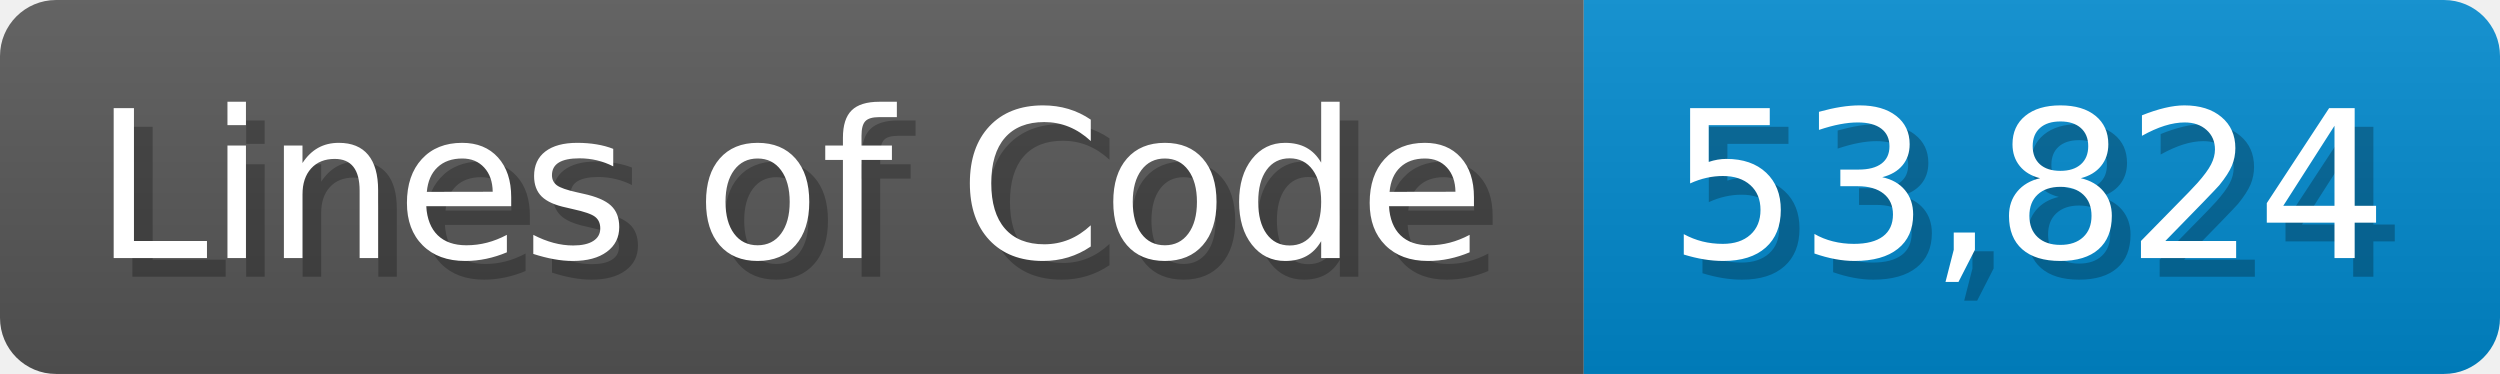
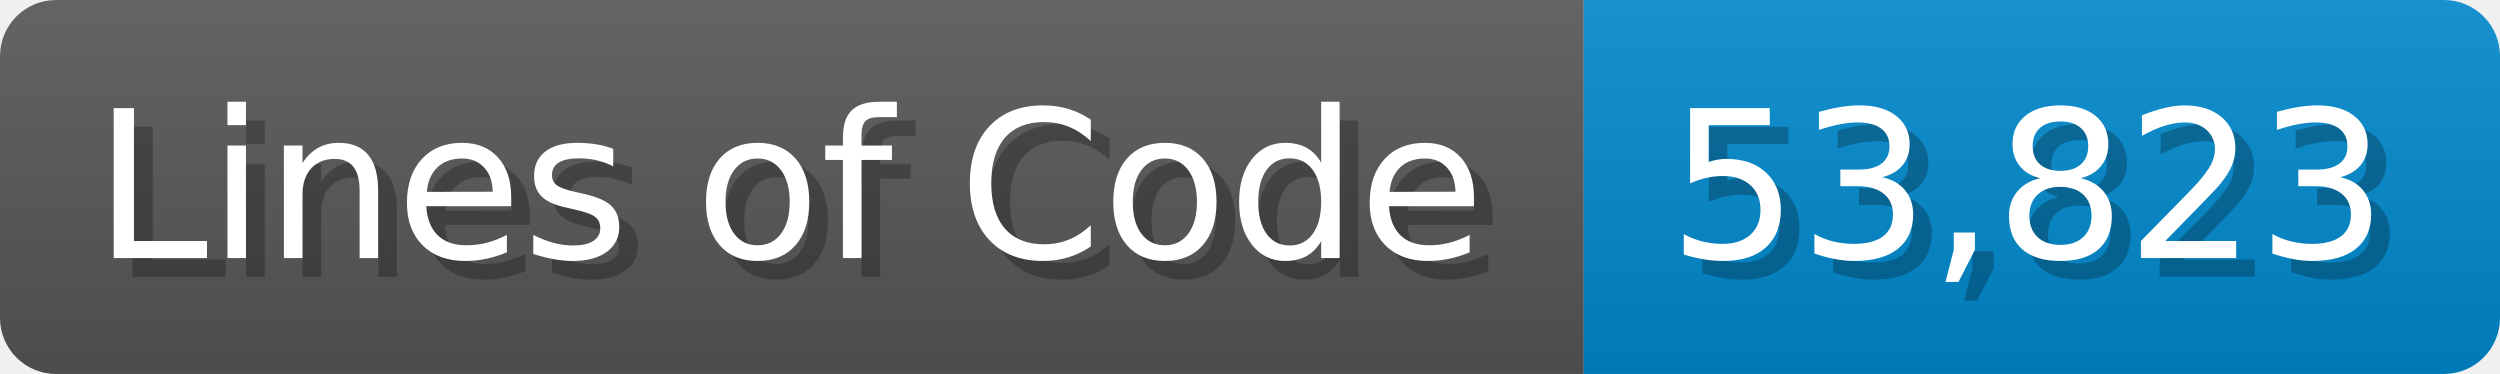
<svg xmlns="http://www.w3.org/2000/svg" width="133.7" height="20" viewBox="0 0 1337 200">
  <linearGradient id="a" x2="0" y2="100%">
    <stop offset="0" stop-opacity=".1" stop-color="#EEE" />
    <stop offset="1" stop-opacity=".1" />
  </linearGradient>
  <mask id="m">
    <rect width="1337" height="200" rx="30" fill="#FFF" />
  </mask>
  <g mask="url(#m)">
    <rect width="847" height="200" fill="#555" />
    <rect width="490" height="200" fill="#08C" x="847" />
    <rect width="1337" height="200" fill="url(#a)" />
  </g>
  <g fill="#fff" text-anchor="start" font-family="Verdana,DejaVu Sans,sans-serif" font-size="110">
    <text x="60" y="148" textLength="747" fill="#000" opacity="0.25">Lines of Code</text>
    <text x="50" y="138" textLength="747">Lines of Code</text>
-     <text x="902" y="148" textLength="390" fill="#000" opacity="0.25">53,824</text>
-     <text x="892" y="138" textLength="390">53,824</text>
+     <text x="902" y="148" textLength="390" fill="#000" opacity="0.25">53,823</text>
+     <text x="892" y="138" textLength="390">53,823</text>
  </g>
</svg>
